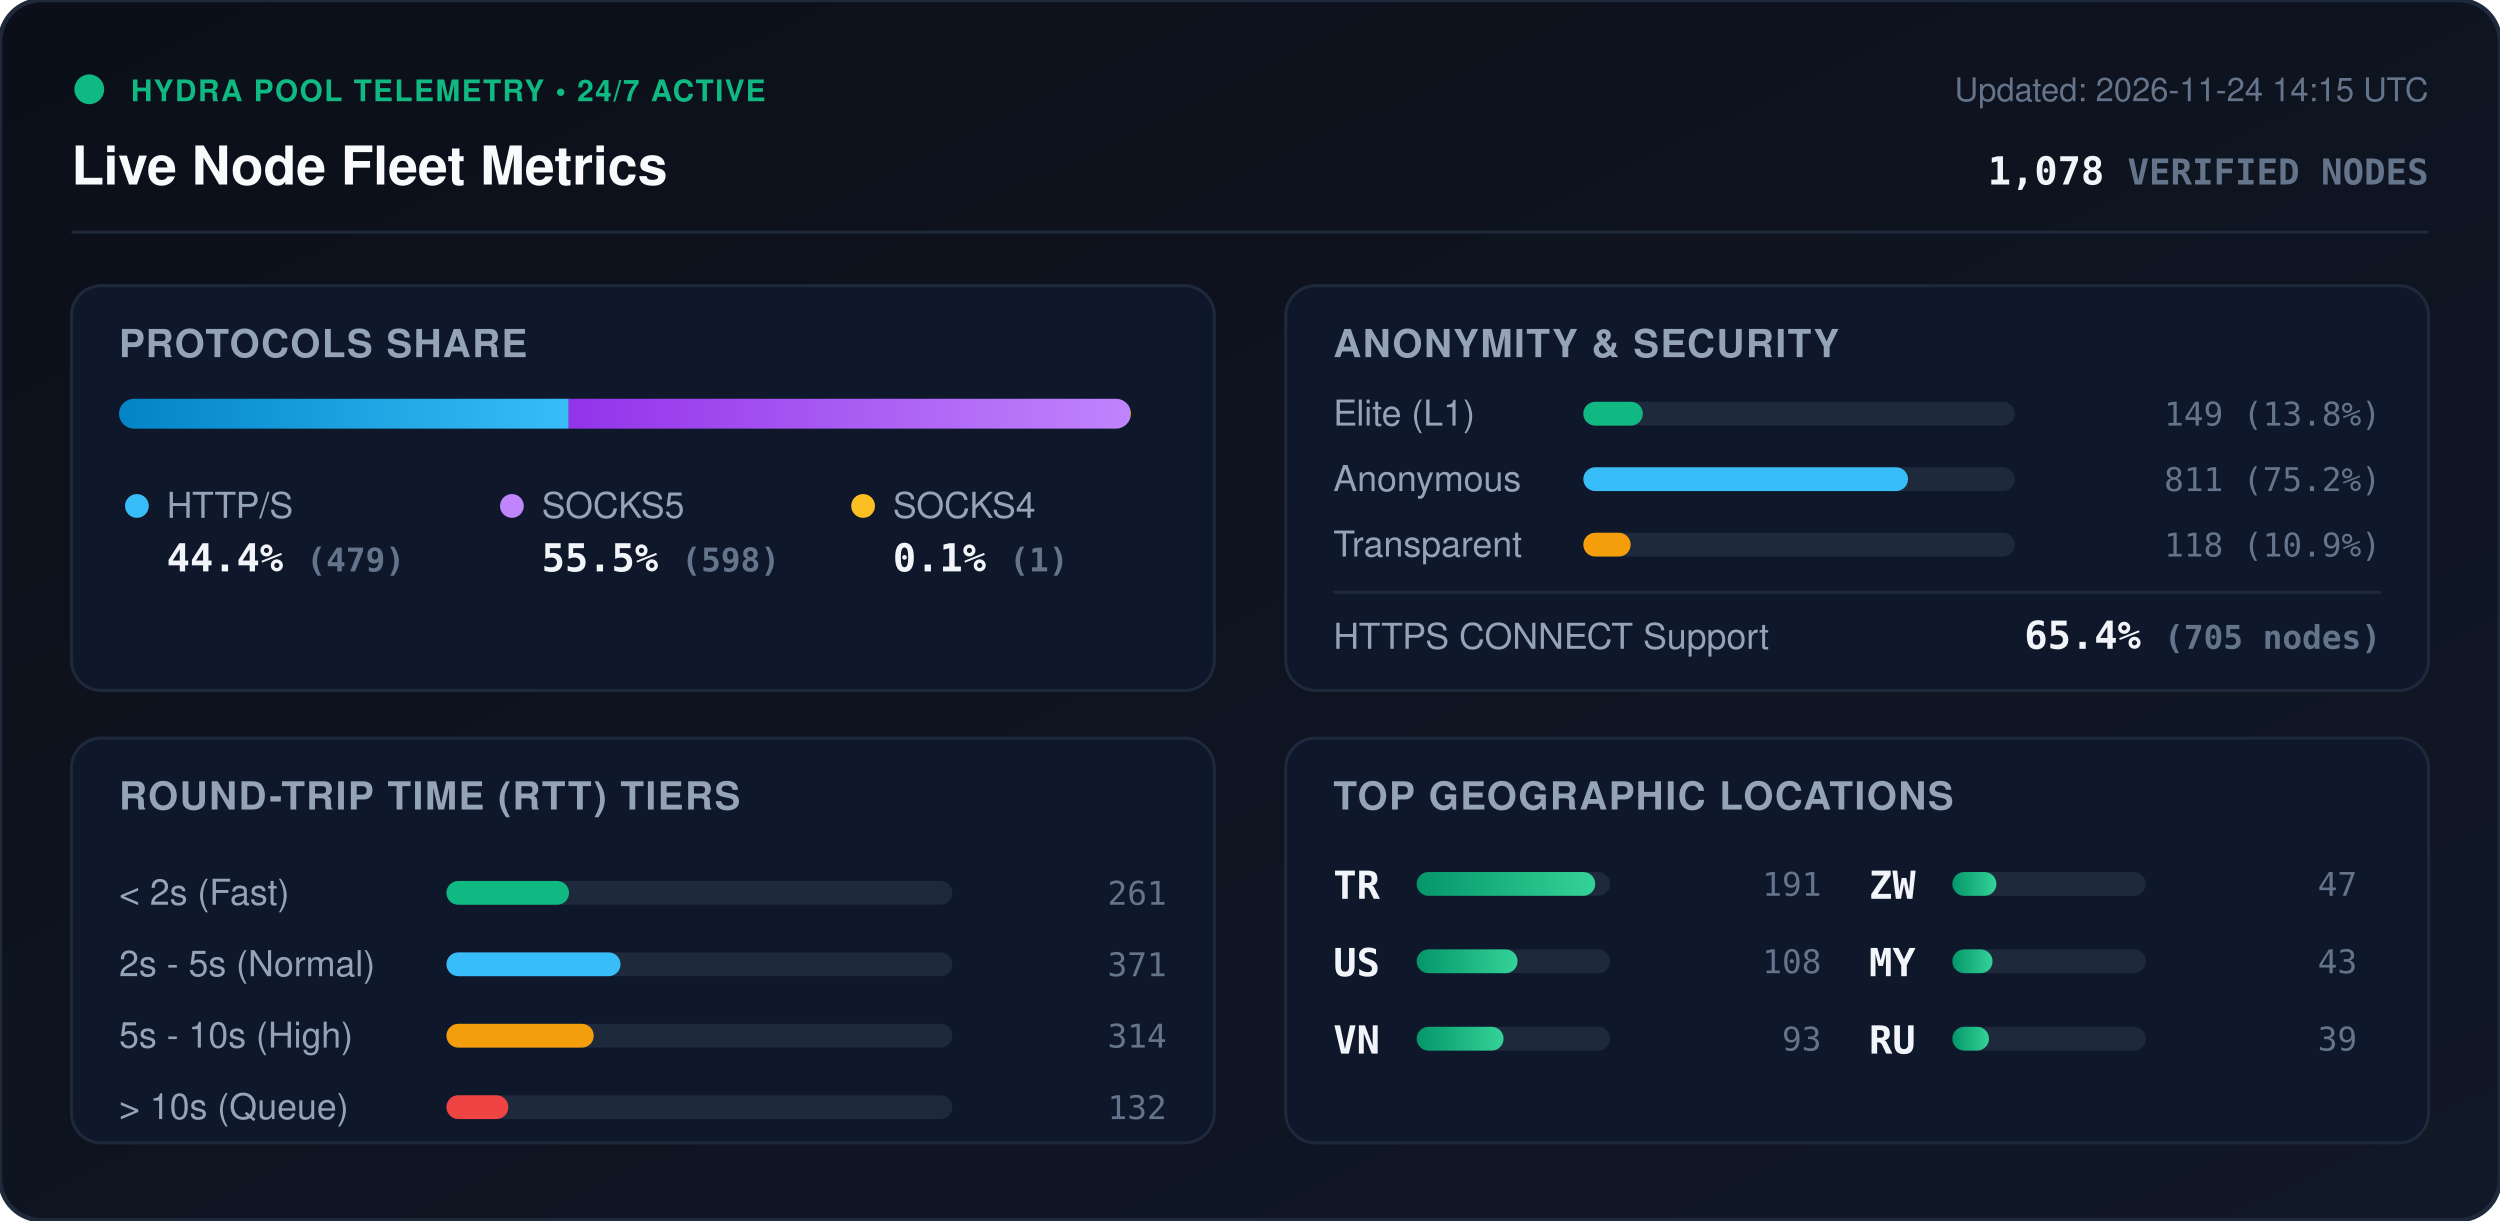
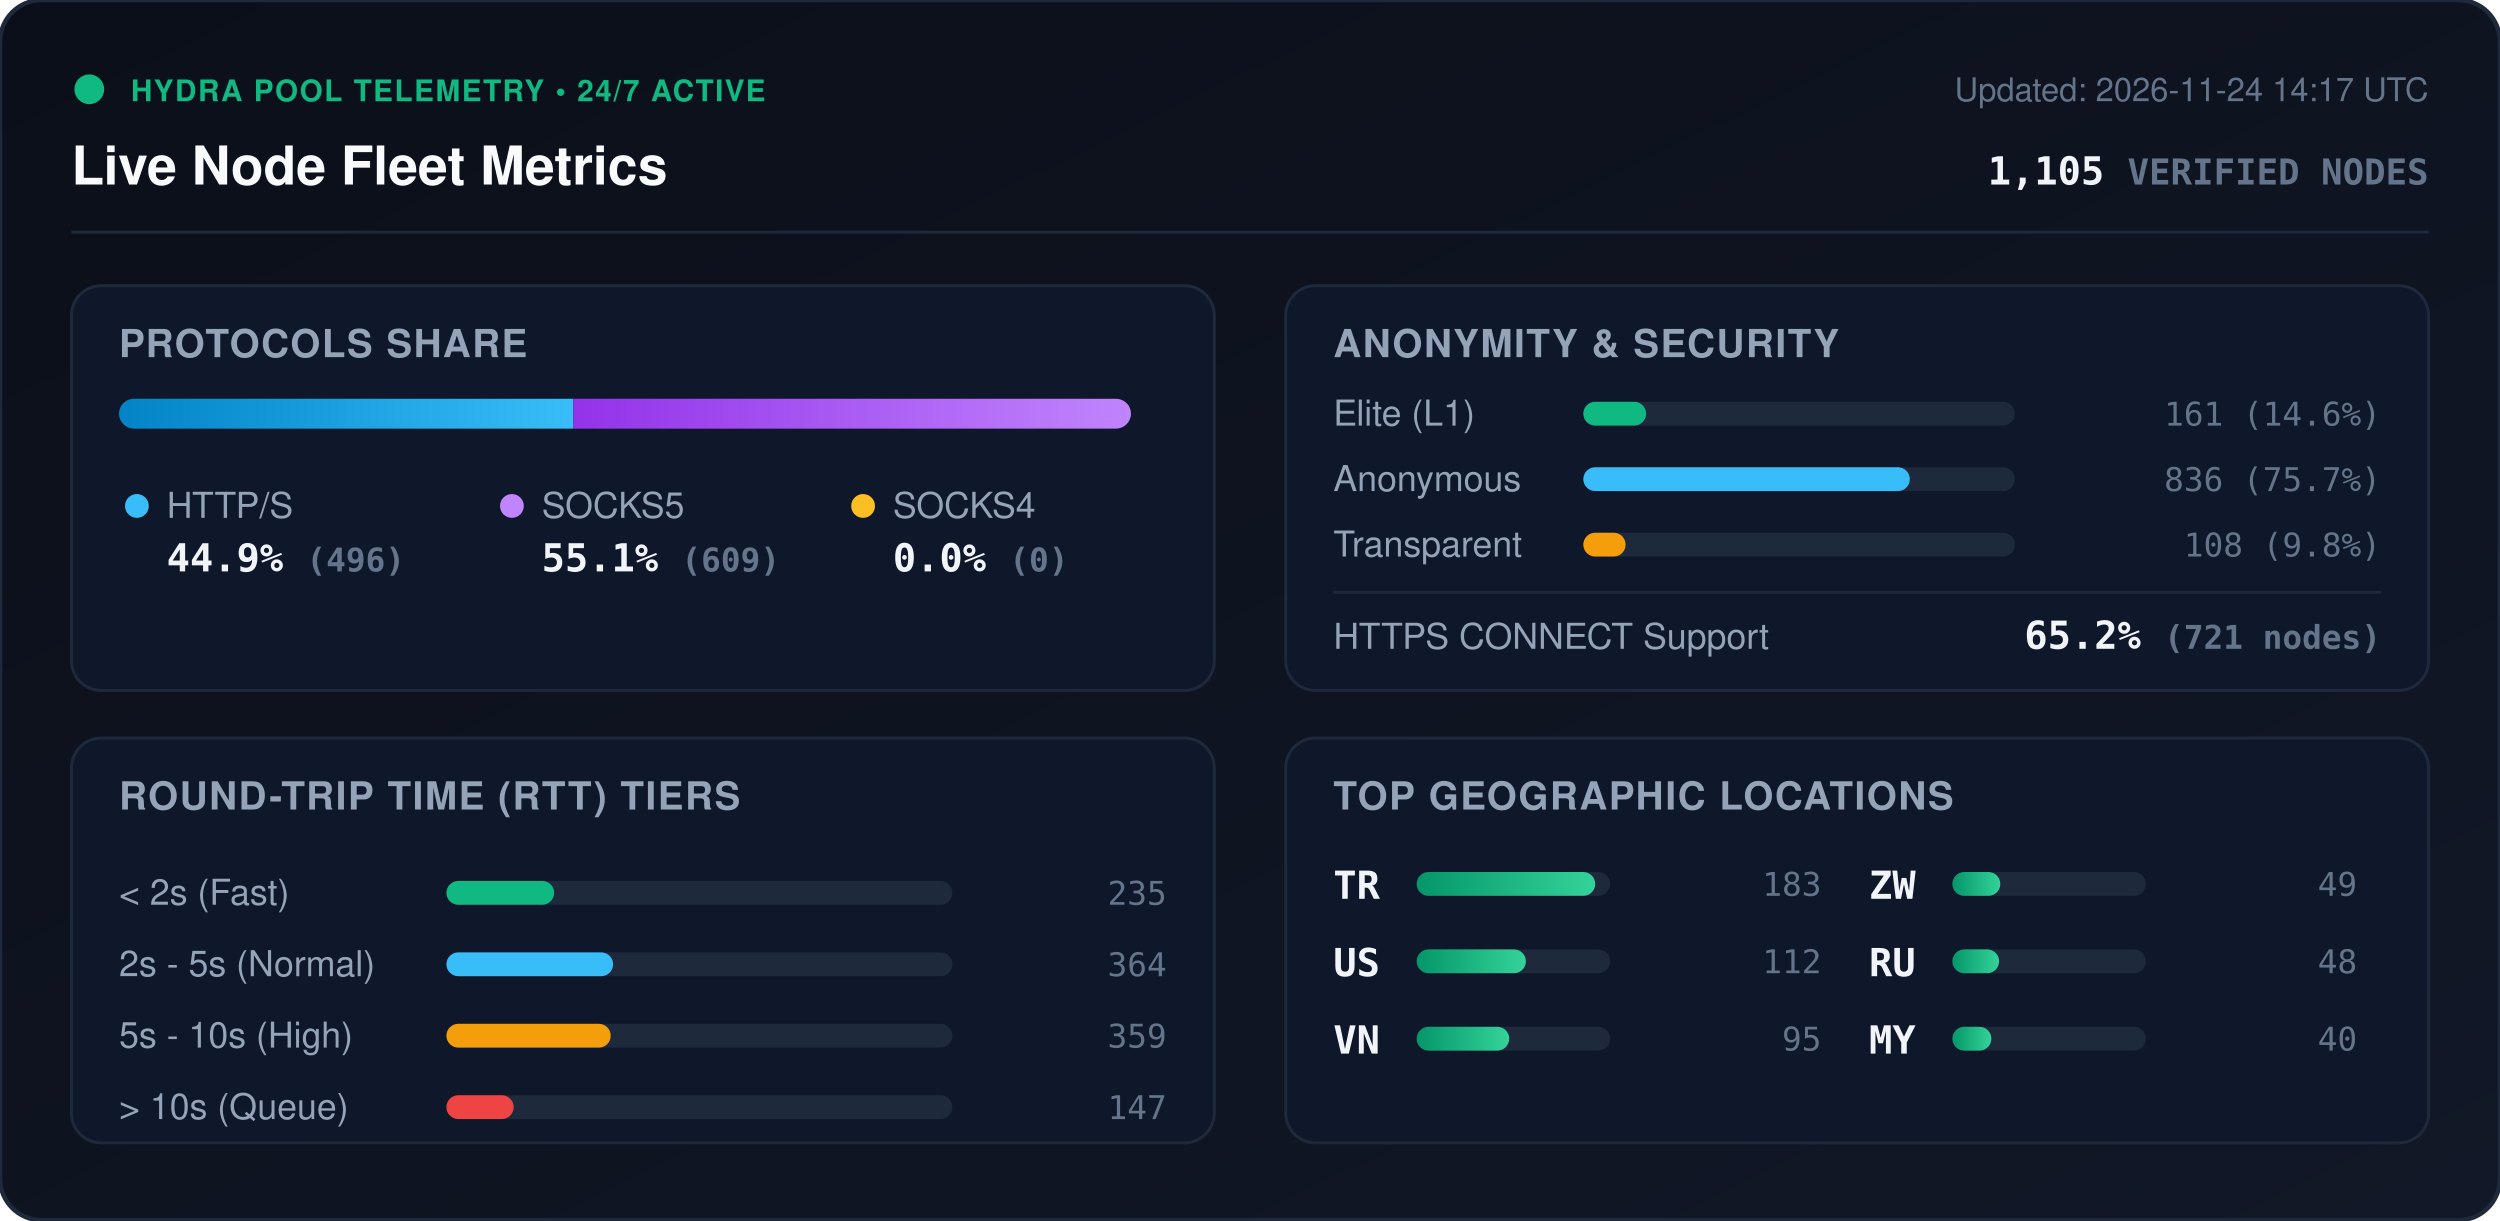
<svg xmlns="http://www.w3.org/2000/svg" viewBox="0 0 840 410" width="840" height="410" style="max-width: 100%; height: auto;">
  <defs>
    <linearGradient id="bg" x1="0%" y1="0%" x2="100%" y2="100%">
      <stop offset="0%" stop-color="#0b0f19" />
      <stop offset="100%" stop-color="#111827" />
    </linearGradient>
    <linearGradient id="bar-http" x1="0%" y1="0%" x2="100%" y2="0%">
      <stop offset="0%" stop-color="#0284c7" />
      <stop offset="100%" stop-color="#38bdf8" />
    </linearGradient>
    <linearGradient id="bar-socks5" x1="0%" y1="0%" x2="100%" y2="0%">
      <stop offset="0%" stop-color="#9333ea" />
      <stop offset="100%" stop-color="#c084fc" />
    </linearGradient>
    <linearGradient id="bar-socks4" x1="0%" y1="0%" x2="100%" y2="0%">
      <stop offset="0%" stop-color="#d97706" />
      <stop offset="100%" stop-color="#fbbf24" />
    </linearGradient>
    <linearGradient id="bar-green" x1="0%" y1="0%" x2="100%" y2="0%">
      <stop offset="0%" stop-color="#059669" />
      <stop offset="100%" stop-color="#34d399" />
    </linearGradient>
    <clipPath id="prog-track-clip">
      <rect width="340.0" height="10" rx="5" />
    </clipPath>
    <style>
      .title { font: 700 18px -apple-system, BlinkMacSystemFont, 'Segoe UI', Helvetica, Arial, sans-serif; fill: #f8fafc; }
      .sub { font: 500 11px -apple-system, BlinkMacSystemFont, 'Segoe UI', Helvetica, Arial, sans-serif; fill: #64748b; }
      .section-hdr { font: 600 13px -apple-system, BlinkMacSystemFont, 'Segoe UI', Helvetica, Arial, sans-serif; fill: #94a3b8; letter-spacing: 0.5px; }
      .metric-val { font: 700 13px -apple-system, BlinkMacSystemFont, 'Segoe UI', Helvetica, Arial, sans-serif; fill: #f1f5f9; }
      .metric-lbl { font: 500 12px -apple-system, BlinkMacSystemFont, 'Segoe UI', Helvetica, Arial, sans-serif; fill: #94a3b8; }
      .badge-txt { font: 700 10px -apple-system, BlinkMacSystemFont, 'Segoe UI', Helvetica, Arial, sans-serif; fill: #10b981; letter-spacing: 0.5px; }
      .mono { font-family: ui-monospace, SFMono-Regular, Menlo, Monaco, Consolas, monospace; }
      .pulse { animation: beacon 2s infinite ease-in-out; }
      @keyframes beacon { 0%, 100% { opacity: 1; } 50% { opacity: 0.35; } }
    </style>
  </defs>
  <rect width="840" height="410" rx="14" fill="url(#bg)" stroke="#1e293b" stroke-width="1.5" />
  <g transform="translate(24, 24)">
    <circle cx="6" cy="6" r="5" fill="#10b981" class="pulse" />
    <text x="20" y="10" class="badge-txt">HYDRA POOL TELEMETRY • 24/7 ACTIVE</text>
    <text x="0" y="38" class="title">Live Node Fleet Metrics</text>
-     <text x="792" y="10" text-anchor="end" class="sub">Updated: 2026-11-24 14:15 UTC</text>
-     <text x="792" y="38" text-anchor="end" class="metric-val mono" fill="#38bdf8">1,078 <tspan font-size="12" fill="#64748b">VERIFIED NODES</tspan>
+     <text x="792" y="10" text-anchor="end" class="sub">Updated: 2026-11-24 14:17 UTC</text>
+     <text x="792" y="38" text-anchor="end" class="metric-val mono" fill="#38bdf8">1,105 <tspan font-size="12" fill="#64748b">VERIFIED NODES</tspan>
    </text>
  </g>
  <line x1="24" y1="78" x2="816" y2="78" stroke="#1e293b" stroke-width="1" />
  <g transform="translate(24, 96)">
    <rect width="384" height="136" rx="10" fill="#0f172a" stroke="#1e293b" />
    <text x="16" y="24" class="section-hdr">PROTOCOLS SHARE</text>
    <g transform="translate(16, 38)">
      <rect width="340.0" height="10" rx="5" fill="#1e293b" />
      <g clip-path="url(#prog-track-clip)">
-         <rect x="0" width="151.1" height="10" fill="url(#bar-http)" />
-         <rect x="151.1" width="188.6" height="10" fill="url(#bar-socks5)" />
-         <rect x="339.7" width="0.3" height="10" fill="url(#bar-socks4)" />
+         <rect x="0" width="152.6" height="10" fill="url(#bar-http)" />
+         <rect x="152.6" width="187.4" height="10" fill="url(#bar-socks5)" />
+         <rect x="340.0" width="0.0" height="10" fill="url(#bar-socks4)" />
      </g>
    </g>
    <g transform="translate(16, 68)">
      <circle cx="6" cy="6" r="4" fill="#38bdf8" />
      <text x="16" y="10" class="metric-lbl">HTTP/S</text>
-       <text x="16" y="28" class="metric-val mono">44.4% <tspan font-size="11" fill="#64748b">(479)</tspan>
+       <text x="16" y="28" class="metric-val mono">44.9% <tspan font-size="11" fill="#64748b">(496)</tspan>
      </text>
      <circle cx="132" cy="6" r="4" fill="#c084fc" />
      <text x="142" y="10" class="metric-lbl">SOCKS5</text>
-       <text x="142" y="28" class="metric-val mono">55.5% <tspan font-size="11" fill="#64748b">(598)</tspan>
+       <text x="142" y="28" class="metric-val mono">55.1% <tspan font-size="11" fill="#64748b">(609)</tspan>
      </text>
      <circle cx="250" cy="6" r="4" fill="#fbbf24" />
      <text x="260" y="10" class="metric-lbl">SOCKS4</text>
-       <text x="260" y="28" class="metric-val mono">0.1% <tspan font-size="11" fill="#64748b">(1)</tspan>
+       <text x="260" y="28" class="metric-val mono">0.0% <tspan font-size="11" fill="#64748b">(0)</tspan>
      </text>
    </g>
  </g>
  <g transform="translate(432, 96)">
    <rect width="384" height="136" rx="10" fill="#0f172a" stroke="#1e293b" />
    <text x="16" y="24" class="section-hdr">ANONYMITY &amp; SECURITY</text>
    <text x="16" y="47" class="metric-lbl">Elite (L1)</text>
    <rect x="100" y="39" width="145.0" height="8" rx="4" fill="#1e293b" />
-     <rect x="100" y="39" width="20.0" height="8" rx="4" fill="#10b981" />
-     <text x="368" y="47" text-anchor="end" class="mono sub" fill="#e2e8f0">149 (13.8%)</text>
+     <rect x="100" y="39" width="21.1" height="8" rx="4" fill="#10b981" />
+     <text x="368" y="47" text-anchor="end" class="mono sub" fill="#e2e8f0">161 (14.6%)</text>
    <text x="16" y="69" class="metric-lbl">Anonymous</text>
    <rect x="100" y="61" width="145.0" height="8" rx="4" fill="#1e293b" />
-     <rect x="100" y="61" width="109.1" height="8" rx="4" fill="#38bdf8" />
-     <text x="368" y="69" text-anchor="end" class="mono sub" fill="#e2e8f0">811 (75.2%)</text>
+     <rect x="100" y="61" width="109.7" height="8" rx="4" fill="#38bdf8" />
+     <text x="368" y="69" text-anchor="end" class="mono sub" fill="#e2e8f0">836 (75.7%)</text>
    <text x="16" y="91" class="metric-lbl">Transparent</text>
    <rect x="100" y="83" width="145.0" height="8" rx="4" fill="#1e293b" />
-     <rect x="100" y="83" width="15.9" height="8" rx="4" fill="#f59e0b" />
-     <text x="368" y="91" text-anchor="end" class="mono sub" fill="#e2e8f0">118 (10.9%)</text>
+     <rect x="100" y="83" width="14.2" height="8" rx="4" fill="#f59e0b" />
+     <text x="368" y="91" text-anchor="end" class="mono sub" fill="#e2e8f0">108 (9.8%)</text>
    <line x1="16" y1="103" x2="368" y2="103" stroke="#1e293b" stroke-width="1" />
    <text x="16" y="122" class="metric-lbl">HTTPS CONNECT Support</text>
-     <text x="368" y="122" text-anchor="end" class="metric-val mono" fill="#34d399">65.4% <tspan font-size="11" fill="#64748b">(705 nodes)</tspan>
+     <text x="368" y="122" text-anchor="end" class="metric-val mono" fill="#34d399">65.2% <tspan font-size="11" fill="#64748b">(721 nodes)</tspan>
    </text>
  </g>
  <g transform="translate(24, 248)">
    <rect width="384" height="136" rx="10" fill="#0f172a" stroke="#1e293b" />
    <text x="16" y="24" class="section-hdr">ROUND-TRIP TIME (RTT) TIERS</text>
    <g transform="translate(16, 42)">
      <text x="0" y="14" class="metric-lbl">&lt; 2s (Fast)</text>
      <rect x="110" y="6" width="170" height="8" rx="4" fill="#1e293b" />
-       <rect x="110" y="6" width="41.2" height="8" rx="4" fill="#10b981" />
-       <text x="352" y="14" text-anchor="end" class="mono sub">261</text>
+       <rect x="110" y="6" width="36.2" height="8" rx="4" fill="#10b981" />
+       <text x="352" y="14" text-anchor="end" class="mono sub">235</text>
      <text x="0" y="38" class="metric-lbl">2s - 5s (Normal)</text>
      <rect x="110" y="30" width="170" height="8" rx="4" fill="#1e293b" />
-       <rect x="110" y="30" width="58.5" height="8" rx="4" fill="#38bdf8" />
-       <text x="352" y="38" text-anchor="end" class="mono sub">371</text>
+       <rect x="110" y="30" width="56.0" height="8" rx="4" fill="#38bdf8" />
+       <text x="352" y="38" text-anchor="end" class="mono sub">364</text>
      <text x="0" y="62" class="metric-lbl">5s - 10s (High)</text>
      <rect x="110" y="54" width="170" height="8" rx="4" fill="#1e293b" />
-       <rect x="110" y="54" width="49.5" height="8" rx="4" fill="#f59e0b" />
-       <text x="352" y="62" text-anchor="end" class="mono sub">314</text>
+       <rect x="110" y="54" width="55.2" height="8" rx="4" fill="#f59e0b" />
+       <text x="352" y="62" text-anchor="end" class="mono sub">359</text>
      <text x="0" y="86" class="metric-lbl">&gt; 10s (Queue)</text>
      <rect x="110" y="78" width="170" height="8" rx="4" fill="#1e293b" />
-       <rect x="110" y="78" width="20.8" height="8" rx="4" fill="#ef4444" />
-       <text x="352" y="86" text-anchor="end" class="mono sub">132</text>
+       <rect x="110" y="78" width="22.6" height="8" rx="4" fill="#ef4444" />
+       <text x="352" y="86" text-anchor="end" class="mono sub">147</text>
    </g>
  </g>
  <g transform="translate(432, 248)">
    <rect width="384" height="136" rx="10" fill="#0f172a" stroke="#1e293b" />
    <text x="16" y="24" class="section-hdr">TOP GEOGRAPHIC LOCATIONS</text>
    <g transform="translate(16, 42)">
      <g transform="translate(0, 0)">
        <text x="0" y="12" class="mono metric-val" font-size="12">TR</text>
        <rect x="28" y="3" width="65" height="8" rx="4" fill="#1e293b" />
        <rect x="28" y="3" width="60.0" height="8" rx="4" fill="url(#bar-green)" />
-         <text x="164" y="11" text-anchor="end" class="mono sub">191</text>
+         <text x="164" y="11" text-anchor="end" class="mono sub">183</text>
      </g>
      <g transform="translate(0, 26)">
        <text x="0" y="12" class="mono metric-val" font-size="12">US</text>
        <rect x="28" y="3" width="65" height="8" rx="4" fill="#1e293b" />
-         <rect x="28" y="3" width="33.9" height="8" rx="4" fill="url(#bar-green)" />
-         <text x="164" y="11" text-anchor="end" class="mono sub">108</text>
+         <rect x="28" y="3" width="36.7" height="8" rx="4" fill="url(#bar-green)" />
+         <text x="164" y="11" text-anchor="end" class="mono sub">112</text>
      </g>
      <g transform="translate(0, 52)">
        <text x="0" y="12" class="mono metric-val" font-size="12">VN</text>
        <rect x="28" y="3" width="65" height="8" rx="4" fill="#1e293b" />
-         <rect x="28" y="3" width="29.2" height="8" rx="4" fill="url(#bar-green)" />
-         <text x="164" y="11" text-anchor="end" class="mono sub">93</text>
+         <rect x="28" y="3" width="31.1" height="8" rx="4" fill="url(#bar-green)" />
+         <text x="164" y="11" text-anchor="end" class="mono sub">95</text>
      </g>
      <g transform="translate(180, 0)">
        <text x="0" y="12" class="mono metric-val" font-size="12">ZW</text>
        <rect x="28" y="3" width="65" height="8" rx="4" fill="#1e293b" />
-         <rect x="28" y="3" width="14.8" height="8" rx="4" fill="url(#bar-green)" />
-         <text x="164" y="11" text-anchor="end" class="mono sub">47</text>
+         <rect x="28" y="3" width="16.1" height="8" rx="4" fill="url(#bar-green)" />
+         <text x="164" y="11" text-anchor="end" class="mono sub">49</text>
      </g>
      <g transform="translate(180, 26)">
+         <text x="0" y="12" class="mono metric-val" font-size="12">RU</text>
+         <rect x="28" y="3" width="65" height="8" rx="4" fill="#1e293b" />
+         <rect x="28" y="3" width="15.7" height="8" rx="4" fill="url(#bar-green)" />
+         <text x="164" y="11" text-anchor="end" class="mono sub">48</text>
+       </g>
+       <g transform="translate(180, 52)">
        <text x="0" y="12" class="mono metric-val" font-size="12">MY</text>
        <rect x="28" y="3" width="65" height="8" rx="4" fill="#1e293b" />
-         <rect x="28" y="3" width="13.5" height="8" rx="4" fill="url(#bar-green)" />
-         <text x="164" y="11" text-anchor="end" class="mono sub">43</text>
-       </g>
-       <g transform="translate(180, 52)">
-         <text x="0" y="12" class="mono metric-val" font-size="12">RU</text>
-         <rect x="28" y="3" width="65" height="8" rx="4" fill="#1e293b" />
-         <rect x="28" y="3" width="12.3" height="8" rx="4" fill="url(#bar-green)" />
-         <text x="164" y="11" text-anchor="end" class="mono sub">39</text>
+         <rect x="28" y="3" width="13.1" height="8" rx="4" fill="url(#bar-green)" />
+         <text x="164" y="11" text-anchor="end" class="mono sub">40</text>
      </g>
    </g>
  </g>
</svg>
